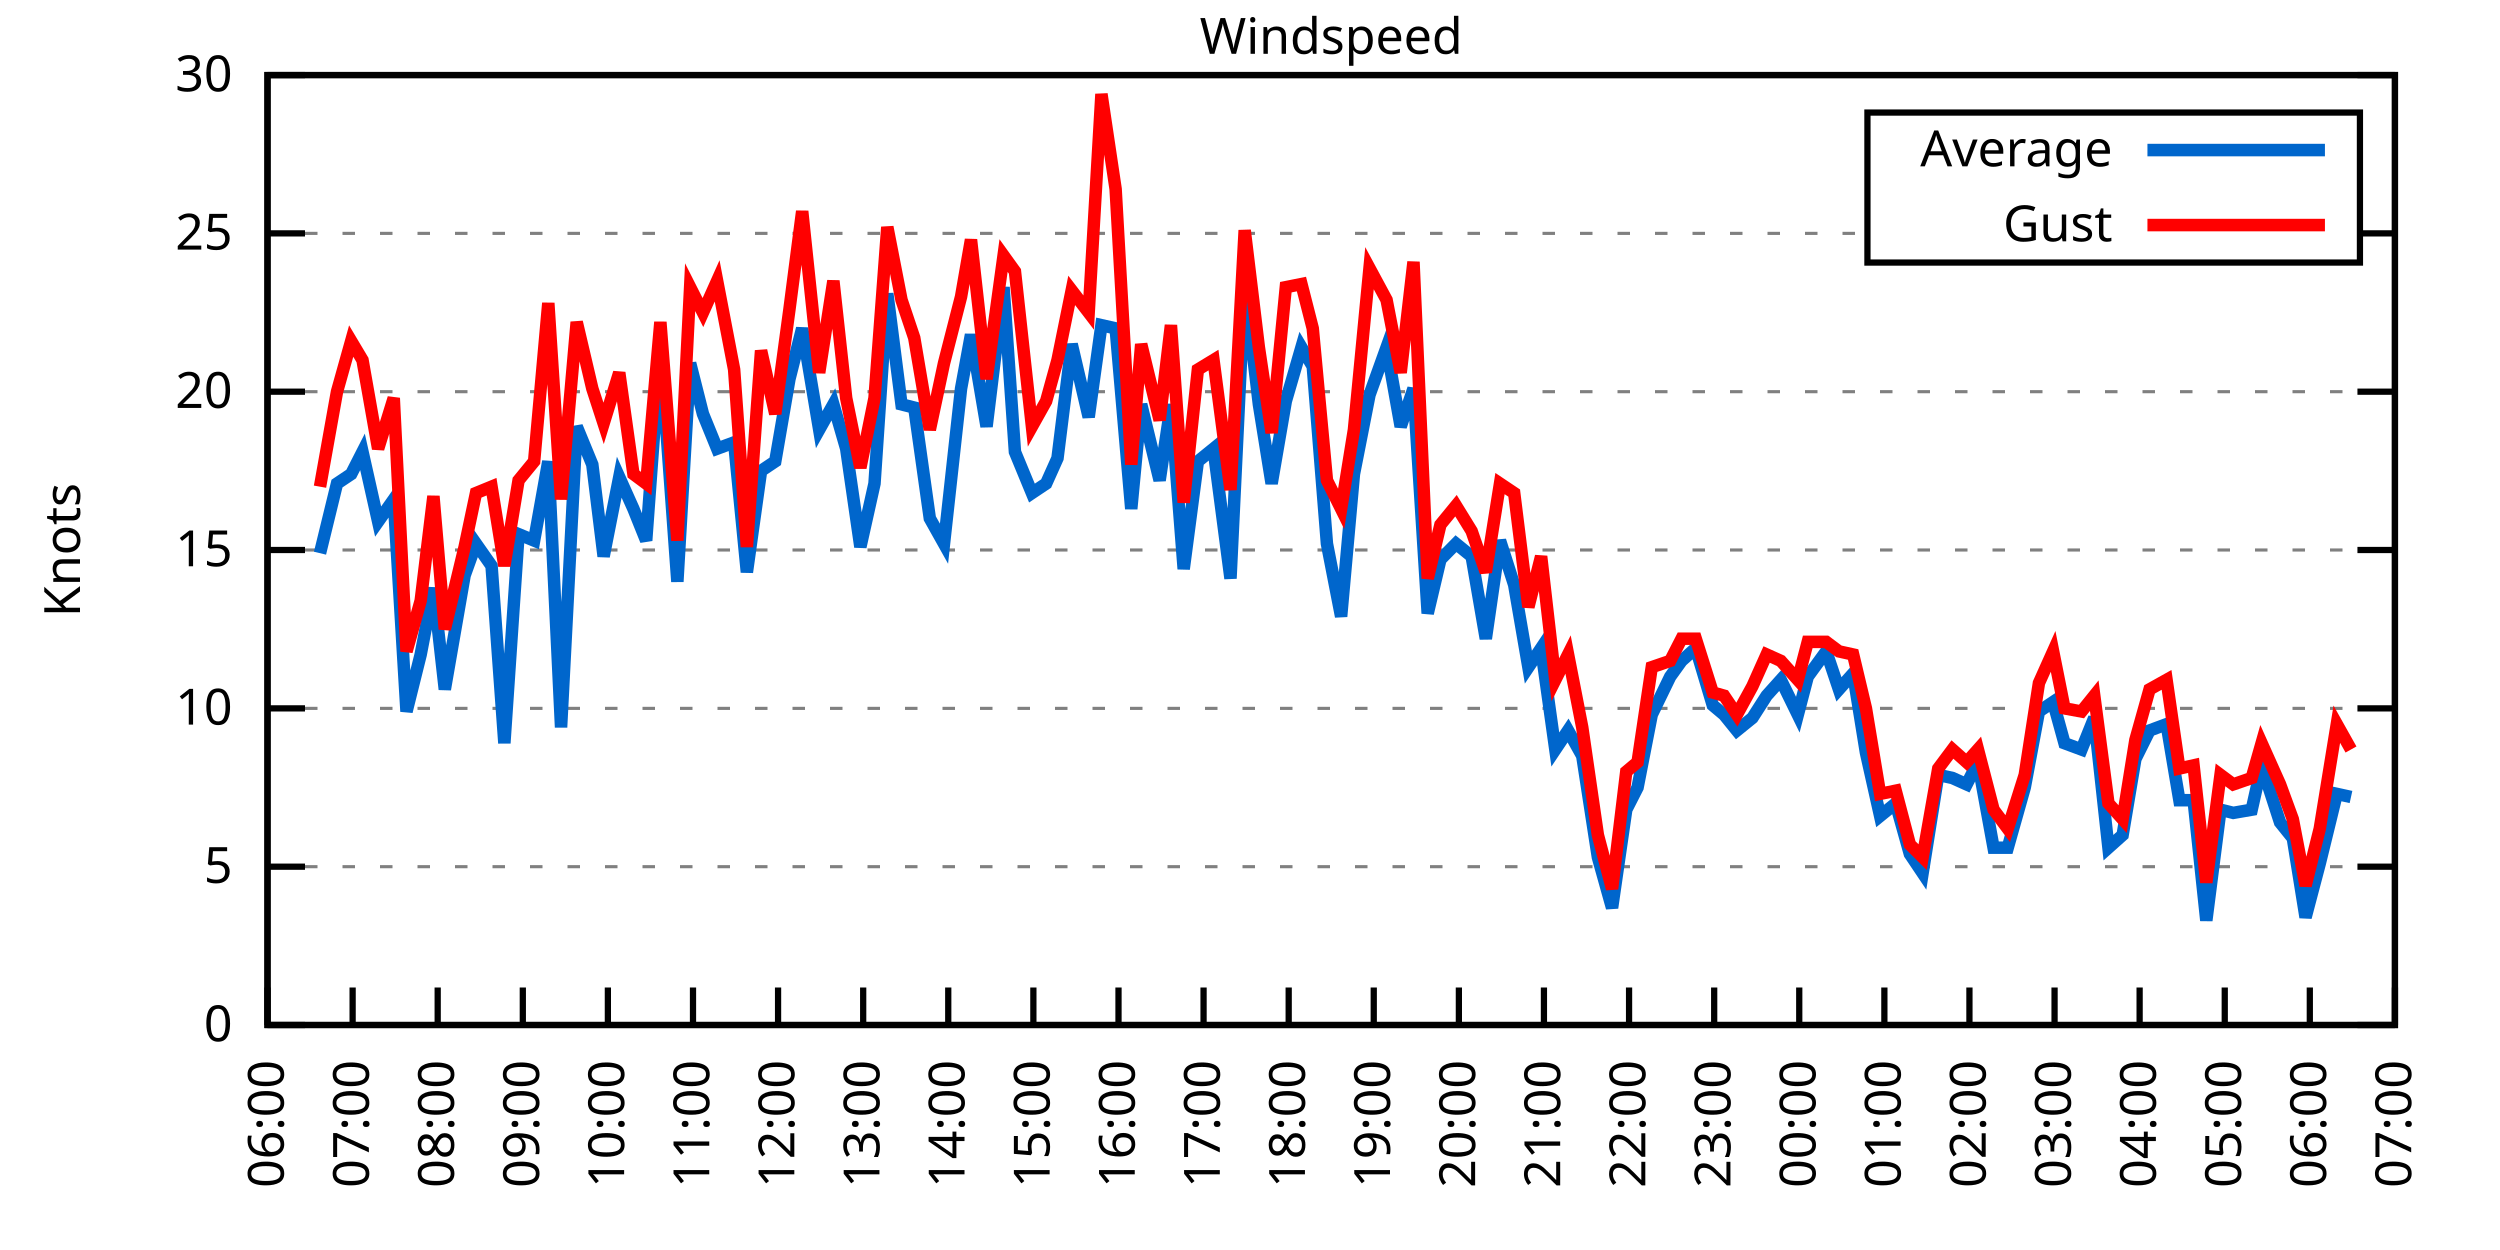
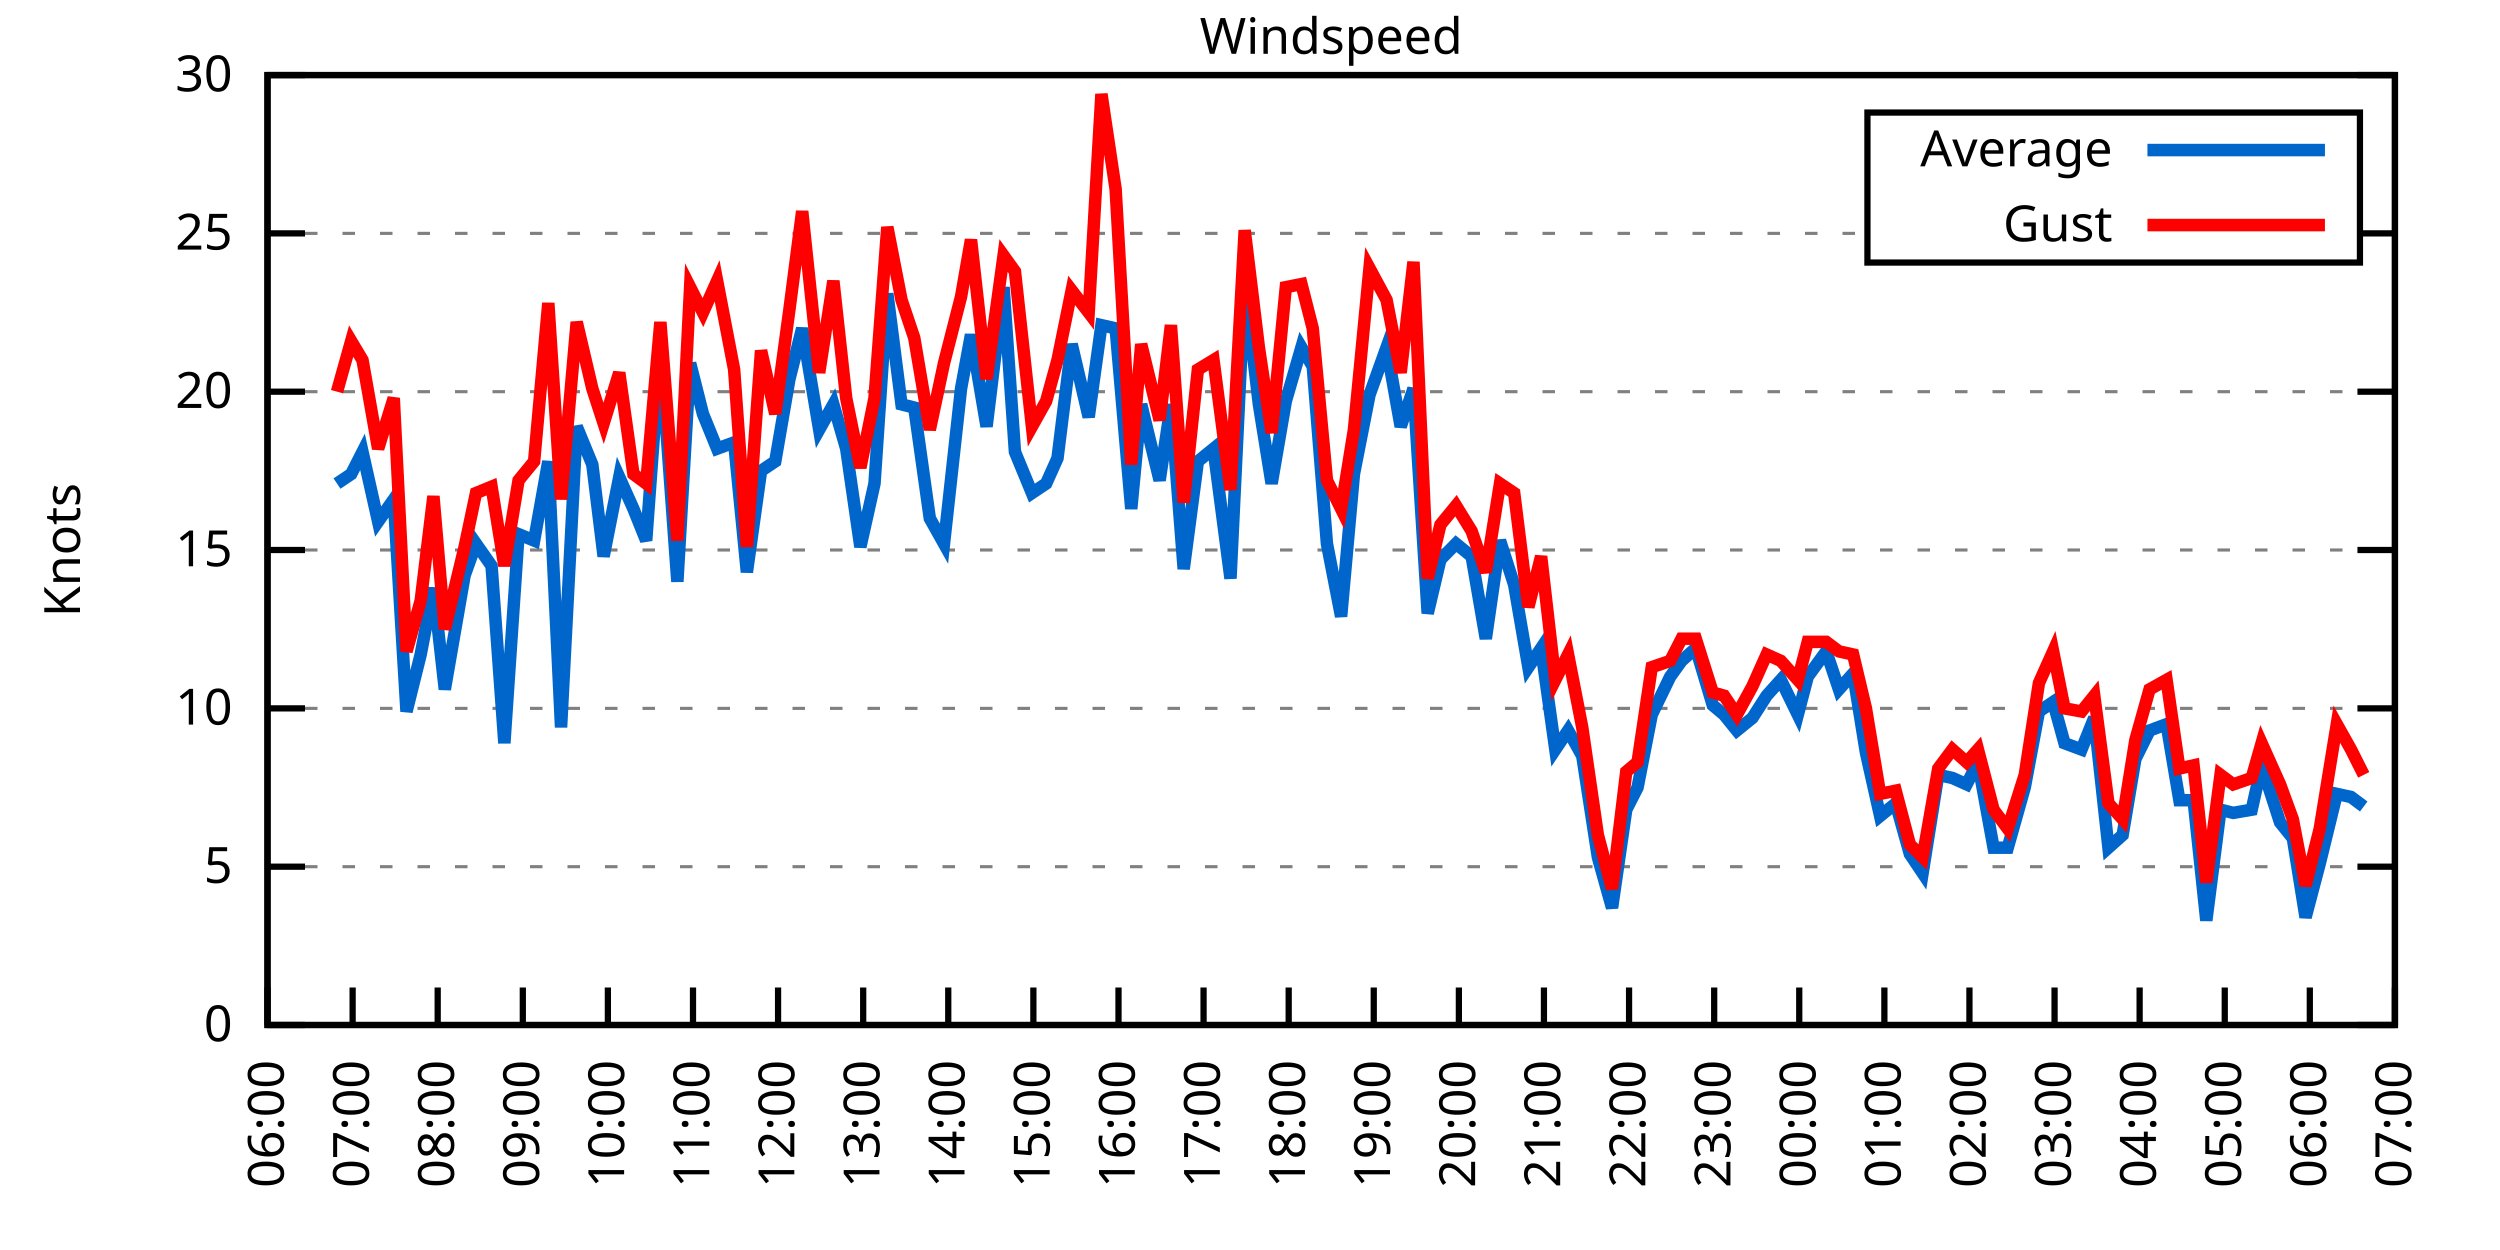
<svg xmlns="http://www.w3.org/2000/svg" xmlns:xlink="http://www.w3.org/1999/xlink" width="400" height="200" viewBox="0 0 400 200">
  <g id="gnuplot_canvas">
    <rect x="0" y="0" width="400" height="200" fill="none" />
    <defs>
      <circle id="gpDot" r="0.5" stroke-width="0.5" stroke="currentColor" />
      <path id="gpPt0" stroke-width="0.333" stroke="currentColor" d="M-1,0 h2 M0,-1 v2" />
      <path id="gpPt1" stroke-width="0.333" stroke="currentColor" d="M-1,-1 L1,1 M1,-1 L-1,1" />
      <path id="gpPt2" stroke-width="0.333" stroke="currentColor" d="M-1,0 L1,0 M0,-1 L0,1 M-1,-1 L1,1 M-1,1 L1,-1" />
      <rect id="gpPt3" stroke-width="0.333" stroke="currentColor" x="-1" y="-1" width="2" height="2" />
      <rect id="gpPt4" stroke-width="0.333" stroke="currentColor" fill="currentColor" x="-1" y="-1" width="2" height="2" />
      <circle id="gpPt5" stroke-width="0.333" stroke="currentColor" cx="0" cy="0" r="1" />
      <use xlink:href="#gpPt5" id="gpPt6" fill="currentColor" stroke="none" />
      <path id="gpPt7" stroke-width="0.333" stroke="currentColor" d="M0,-1.33 L-1.33,0.67 L1.33,0.67 z" />
      <use xlink:href="#gpPt7" id="gpPt8" fill="currentColor" stroke="none" />
      <use xlink:href="#gpPt7" id="gpPt9" stroke="currentColor" transform="rotate(180)" />
      <use xlink:href="#gpPt9" id="gpPt10" fill="currentColor" stroke="none" />
      <use xlink:href="#gpPt3" id="gpPt11" stroke="currentColor" transform="rotate(45)" />
      <use xlink:href="#gpPt11" id="gpPt12" fill="currentColor" stroke="none" />
      <path id="gpPt13" stroke-width="0.333" stroke="currentColor" d="M0,1.330 L1.265,0.411 L0.782,-1.067 L-0.782,-1.076 L-1.265,0.411 z" />
      <use xlink:href="#gpPt13" id="gpPt14" fill="currentColor" stroke="none" />
      <filter id="textbox" filterUnits="objectBoundingBox" x="0" y="0" height="1" width="1">
        <feFlood flood-color="white" flood-opacity="1" result="bgnd" />
        <feComposite in="SourceGraphic" in2="bgnd" operator="atop" />
      </filter>
      <filter id="greybox" filterUnits="objectBoundingBox" x="0" y="0" height="1" width="1">
        <feFlood flood-color="lightgrey" flood-opacity="1" result="grey" />
        <feComposite in="SourceGraphic" in2="grey" operator="atop" />
      </filter>
    </defs>
    <g fill="none" color="white" stroke="currentColor" stroke-width="1.00" stroke-linecap="butt" stroke-linejoin="miter">
</g>
    <g fill="none" color="black" stroke="currentColor" stroke-width="1.00" stroke-linecap="butt" stroke-linejoin="miter">
      <g stroke="none" shape-rendering="crispEdges">
        <polygon fill="rgb(255, 255, 255)" points="42.80,164.00 383.18,164.00 383.18,12.02 42.80,12.02 " />
      </g>
    </g>
    <g fill="none" color="black" stroke="currentColor" stroke-width="1.00" stroke-linecap="butt" stroke-linejoin="miter">
</g>
    <g fill="none" color="black" stroke="black" stroke-width="0.50" stroke-linecap="butt" stroke-linejoin="miter">
</g>
    <g fill="none" color="gray" stroke="currentColor" stroke-width="0.50" stroke-linecap="butt" stroke-linejoin="miter">
      <path stroke="gray" stroke-dasharray="2,4" class="gridline" d="M42.80,164.00 L383.19,164.00  " />
    </g>
    <g fill="none" color="gray" stroke="gray" stroke-width="1.00" stroke-linecap="butt" stroke-linejoin="miter">
</g>
    <g fill="none" color="black" stroke="currentColor" stroke-width="1.00" stroke-linecap="butt" stroke-linejoin="miter">
      <path stroke="black" d="M42.80,164.00 L48.80,164.00 M383.19,164.00 L377.19,164.00  " />
      <g transform="translate(37.20,166.60)" stroke="none" fill="black" font-family="Sans" font-size="8.00" text-anchor="end">
        <text>
          <tspan font-family="Sans"> 0</tspan>
        </text>
      </g>
    </g>
    <g fill="none" color="black" stroke="currentColor" stroke-width="1.00" stroke-linecap="butt" stroke-linejoin="miter">
</g>
    <g fill="none" color="black" stroke="black" stroke-width="0.50" stroke-linecap="butt" stroke-linejoin="miter">
</g>
    <g fill="none" color="gray" stroke="currentColor" stroke-width="0.50" stroke-linecap="butt" stroke-linejoin="miter">
      <path stroke="gray" stroke-dasharray="2,4" class="gridline" d="M42.80,138.67 L383.19,138.67  " />
    </g>
    <g fill="none" color="gray" stroke="gray" stroke-width="1.00" stroke-linecap="butt" stroke-linejoin="miter">
</g>
    <g fill="none" color="black" stroke="currentColor" stroke-width="1.00" stroke-linecap="butt" stroke-linejoin="miter">
      <path stroke="black" d="M42.80,138.67 L48.80,138.67 M383.19,138.67 L377.19,138.67  " />
      <g transform="translate(37.20,141.27)" stroke="none" fill="black" font-family="Sans" font-size="8.00" text-anchor="end">
        <text>
          <tspan font-family="Sans"> 5</tspan>
        </text>
      </g>
    </g>
    <g fill="none" color="black" stroke="currentColor" stroke-width="1.00" stroke-linecap="butt" stroke-linejoin="miter">
</g>
    <g fill="none" color="black" stroke="black" stroke-width="0.50" stroke-linecap="butt" stroke-linejoin="miter">
</g>
    <g fill="none" color="gray" stroke="currentColor" stroke-width="0.50" stroke-linecap="butt" stroke-linejoin="miter">
      <path stroke="gray" stroke-dasharray="2,4" class="gridline" d="M42.80,113.34 L383.19,113.34  " />
    </g>
    <g fill="none" color="gray" stroke="gray" stroke-width="1.00" stroke-linecap="butt" stroke-linejoin="miter">
</g>
    <g fill="none" color="black" stroke="currentColor" stroke-width="1.00" stroke-linecap="butt" stroke-linejoin="miter">
      <path stroke="black" d="M42.80,113.34 L48.80,113.34 M383.19,113.34 L377.19,113.34  " />
      <g transform="translate(37.20,115.94)" stroke="none" fill="black" font-family="Sans" font-size="8.00" text-anchor="end">
        <text>
          <tspan font-family="Sans"> 10</tspan>
        </text>
      </g>
    </g>
    <g fill="none" color="black" stroke="currentColor" stroke-width="1.00" stroke-linecap="butt" stroke-linejoin="miter">
</g>
    <g fill="none" color="black" stroke="black" stroke-width="0.50" stroke-linecap="butt" stroke-linejoin="miter">
</g>
    <g fill="none" color="gray" stroke="currentColor" stroke-width="0.50" stroke-linecap="butt" stroke-linejoin="miter">
      <path stroke="gray" stroke-dasharray="2,4" class="gridline" d="M42.80,88.00 L383.19,88.00  " />
    </g>
    <g fill="none" color="gray" stroke="gray" stroke-width="1.00" stroke-linecap="butt" stroke-linejoin="miter">
</g>
    <g fill="none" color="black" stroke="currentColor" stroke-width="1.00" stroke-linecap="butt" stroke-linejoin="miter">
      <path stroke="black" d="M42.80,88.00 L48.80,88.00 M383.19,88.00 L377.19,88.00  " />
      <g transform="translate(37.20,90.60)" stroke="none" fill="black" font-family="Sans" font-size="8.00" text-anchor="end">
        <text>
          <tspan font-family="Sans"> 15</tspan>
        </text>
      </g>
    </g>
    <g fill="none" color="black" stroke="currentColor" stroke-width="1.00" stroke-linecap="butt" stroke-linejoin="miter">
</g>
    <g fill="none" color="black" stroke="black" stroke-width="0.50" stroke-linecap="butt" stroke-linejoin="miter">
</g>
    <g fill="none" color="gray" stroke="currentColor" stroke-width="0.50" stroke-linecap="butt" stroke-linejoin="miter">
      <path stroke="gray" stroke-dasharray="2,4" class="gridline" d="M42.80,62.67 L383.19,62.67  " />
    </g>
    <g fill="none" color="gray" stroke="gray" stroke-width="1.00" stroke-linecap="butt" stroke-linejoin="miter">
</g>
    <g fill="none" color="black" stroke="currentColor" stroke-width="1.00" stroke-linecap="butt" stroke-linejoin="miter">
      <path stroke="black" d="M42.80,62.67 L48.80,62.67 M383.19,62.67 L377.19,62.67  " />
      <g transform="translate(37.20,65.27)" stroke="none" fill="black" font-family="Sans" font-size="8.00" text-anchor="end">
        <text>
          <tspan font-family="Sans"> 20</tspan>
        </text>
      </g>
    </g>
    <g fill="none" color="black" stroke="currentColor" stroke-width="1.00" stroke-linecap="butt" stroke-linejoin="miter">
</g>
    <g fill="none" color="black" stroke="black" stroke-width="0.50" stroke-linecap="butt" stroke-linejoin="miter">
</g>
    <g fill="none" color="gray" stroke="currentColor" stroke-width="0.50" stroke-linecap="butt" stroke-linejoin="miter">
      <path stroke="gray" stroke-dasharray="2,4" class="gridline" d="M42.80,37.34 L298.79,37.34 M377.59,37.34 L383.19,37.34  " />
    </g>
    <g fill="none" color="gray" stroke="gray" stroke-width="1.00" stroke-linecap="butt" stroke-linejoin="miter">
</g>
    <g fill="none" color="black" stroke="currentColor" stroke-width="1.00" stroke-linecap="butt" stroke-linejoin="miter">
      <path stroke="black" d="M42.80,37.34 L48.80,37.34 M383.19,37.34 L377.19,37.34  " />
      <g transform="translate(37.20,39.94)" stroke="none" fill="black" font-family="Sans" font-size="8.00" text-anchor="end">
        <text>
          <tspan font-family="Sans"> 25</tspan>
        </text>
      </g>
    </g>
    <g fill="none" color="black" stroke="currentColor" stroke-width="1.00" stroke-linecap="butt" stroke-linejoin="miter">
</g>
    <g fill="none" color="black" stroke="black" stroke-width="0.50" stroke-linecap="butt" stroke-linejoin="miter">
</g>
    <g fill="none" color="gray" stroke="currentColor" stroke-width="0.50" stroke-linecap="butt" stroke-linejoin="miter">
      <path stroke="gray" stroke-dasharray="2,4" class="gridline" d="M42.80,12.01 L383.19,12.01  " />
    </g>
    <g fill="none" color="gray" stroke="gray" stroke-width="1.00" stroke-linecap="butt" stroke-linejoin="miter">
</g>
    <g fill="none" color="black" stroke="currentColor" stroke-width="1.00" stroke-linecap="butt" stroke-linejoin="miter">
      <path stroke="black" d="M42.80,12.01 L48.80,12.01 M383.19,12.01 L377.19,12.01  " />
      <g transform="translate(37.20,14.61)" stroke="none" fill="black" font-family="Sans" font-size="8.00" text-anchor="end">
        <text>
          <tspan font-family="Sans"> 30</tspan>
        </text>
      </g>
    </g>
    <g fill="none" color="black" stroke="currentColor" stroke-width="1.00" stroke-linecap="butt" stroke-linejoin="miter">
      <path stroke="black" d="M42.80,164.00 L42.80,158.00  " />
      <g transform="translate(45.40,169.60) rotate(270.00)" stroke="none" fill="black" font-family="Sans" font-size="8.00" text-anchor="end">
        <text>
          <tspan font-family="Sans">06:00</tspan>
        </text>
      </g>
    </g>
    <g fill="none" color="black" stroke="currentColor" stroke-width="1.00" stroke-linecap="butt" stroke-linejoin="miter">
      <path stroke="black" d="M56.42,164.00 L56.42,158.00  " />
      <g transform="translate(59.02,169.60) rotate(270.00)" stroke="none" fill="black" font-family="Sans" font-size="8.00" text-anchor="end">
        <text>
          <tspan font-family="Sans">07:00</tspan>
        </text>
      </g>
    </g>
    <g fill="none" color="black" stroke="currentColor" stroke-width="1.00" stroke-linecap="butt" stroke-linejoin="miter">
      <path stroke="black" d="M70.03,164.00 L70.03,158.00  " />
      <g transform="translate(72.63,169.60) rotate(270.00)" stroke="none" fill="black" font-family="Sans" font-size="8.00" text-anchor="end">
        <text>
          <tspan font-family="Sans">08:00</tspan>
        </text>
      </g>
    </g>
    <g fill="none" color="black" stroke="currentColor" stroke-width="1.00" stroke-linecap="butt" stroke-linejoin="miter">
      <path stroke="black" d="M83.65,164.00 L83.65,158.00  " />
      <g transform="translate(86.25,169.60) rotate(270.00)" stroke="none" fill="black" font-family="Sans" font-size="8.00" text-anchor="end">
        <text>
          <tspan font-family="Sans">09:00</tspan>
        </text>
      </g>
    </g>
    <g fill="none" color="black" stroke="currentColor" stroke-width="1.00" stroke-linecap="butt" stroke-linejoin="miter">
      <path stroke="black" d="M97.26,164.00 L97.26,158.00  " />
      <g transform="translate(99.86,169.60) rotate(270.00)" stroke="none" fill="black" font-family="Sans" font-size="8.00" text-anchor="end">
        <text>
          <tspan font-family="Sans">10:00</tspan>
        </text>
      </g>
    </g>
    <g fill="none" color="black" stroke="currentColor" stroke-width="1.00" stroke-linecap="butt" stroke-linejoin="miter">
      <path stroke="black" d="M110.88,164.00 L110.88,158.00  " />
      <g transform="translate(113.48,169.60) rotate(270.00)" stroke="none" fill="black" font-family="Sans" font-size="8.00" text-anchor="end">
        <text>
          <tspan font-family="Sans">11:00</tspan>
        </text>
      </g>
    </g>
    <g fill="none" color="black" stroke="currentColor" stroke-width="1.00" stroke-linecap="butt" stroke-linejoin="miter">
      <path stroke="black" d="M124.49,164.00 L124.49,158.00  " />
      <g transform="translate(127.09,169.60) rotate(270.00)" stroke="none" fill="black" font-family="Sans" font-size="8.00" text-anchor="end">
        <text>
          <tspan font-family="Sans">12:00</tspan>
        </text>
      </g>
    </g>
    <g fill="none" color="black" stroke="currentColor" stroke-width="1.00" stroke-linecap="butt" stroke-linejoin="miter">
      <path stroke="black" d="M138.11,164.00 L138.11,158.00  " />
      <g transform="translate(140.71,169.60) rotate(270.00)" stroke="none" fill="black" font-family="Sans" font-size="8.00" text-anchor="end">
        <text>
          <tspan font-family="Sans">13:00</tspan>
        </text>
      </g>
    </g>
    <g fill="none" color="black" stroke="currentColor" stroke-width="1.00" stroke-linecap="butt" stroke-linejoin="miter">
      <path stroke="black" d="M151.72,164.00 L151.72,158.00  " />
      <g transform="translate(154.32,169.60) rotate(270.00)" stroke="none" fill="black" font-family="Sans" font-size="8.00" text-anchor="end">
        <text>
          <tspan font-family="Sans">14:00</tspan>
        </text>
      </g>
    </g>
    <g fill="none" color="black" stroke="currentColor" stroke-width="1.00" stroke-linecap="butt" stroke-linejoin="miter">
      <path stroke="black" d="M165.34,164.00 L165.34,158.00  " />
      <g transform="translate(167.94,169.60) rotate(270.00)" stroke="none" fill="black" font-family="Sans" font-size="8.00" text-anchor="end">
        <text>
          <tspan font-family="Sans">15:00</tspan>
        </text>
      </g>
    </g>
    <g fill="none" color="black" stroke="currentColor" stroke-width="1.00" stroke-linecap="butt" stroke-linejoin="miter">
      <path stroke="black" d="M178.96,164.00 L178.96,158.00  " />
      <g transform="translate(181.56,169.60) rotate(270.00)" stroke="none" fill="black" font-family="Sans" font-size="8.00" text-anchor="end">
        <text>
          <tspan font-family="Sans">16:00</tspan>
        </text>
      </g>
    </g>
    <g fill="none" color="black" stroke="currentColor" stroke-width="1.00" stroke-linecap="butt" stroke-linejoin="miter">
      <path stroke="black" d="M192.57,164.00 L192.57,158.00  " />
      <g transform="translate(195.17,169.60) rotate(270.00)" stroke="none" fill="black" font-family="Sans" font-size="8.00" text-anchor="end">
        <text>
          <tspan font-family="Sans">17:00</tspan>
        </text>
      </g>
    </g>
    <g fill="none" color="black" stroke="currentColor" stroke-width="1.00" stroke-linecap="butt" stroke-linejoin="miter">
      <path stroke="black" d="M206.19,164.00 L206.19,158.00  " />
      <g transform="translate(208.79,169.60) rotate(270.00)" stroke="none" fill="black" font-family="Sans" font-size="8.00" text-anchor="end">
        <text>
          <tspan font-family="Sans">18:00</tspan>
        </text>
      </g>
    </g>
    <g fill="none" color="black" stroke="currentColor" stroke-width="1.00" stroke-linecap="butt" stroke-linejoin="miter">
      <path stroke="black" d="M219.80,164.00 L219.80,158.00  " />
      <g transform="translate(222.40,169.60) rotate(270.00)" stroke="none" fill="black" font-family="Sans" font-size="8.00" text-anchor="end">
        <text>
          <tspan font-family="Sans">19:00</tspan>
        </text>
      </g>
    </g>
    <g fill="none" color="black" stroke="currentColor" stroke-width="1.00" stroke-linecap="butt" stroke-linejoin="miter">
      <path stroke="black" d="M233.42,164.00 L233.42,158.00  " />
      <g transform="translate(236.02,169.60) rotate(270.00)" stroke="none" fill="black" font-family="Sans" font-size="8.00" text-anchor="end">
        <text>
          <tspan font-family="Sans">20:00</tspan>
        </text>
      </g>
    </g>
    <g fill="none" color="black" stroke="currentColor" stroke-width="1.00" stroke-linecap="butt" stroke-linejoin="miter">
      <path stroke="black" d="M247.03,164.00 L247.03,158.00  " />
      <g transform="translate(249.63,169.60) rotate(270.00)" stroke="none" fill="black" font-family="Sans" font-size="8.00" text-anchor="end">
        <text>
          <tspan font-family="Sans">21:00</tspan>
        </text>
      </g>
    </g>
    <g fill="none" color="black" stroke="currentColor" stroke-width="1.00" stroke-linecap="butt" stroke-linejoin="miter">
      <path stroke="black" d="M260.65,164.00 L260.65,158.00  " />
      <g transform="translate(263.25,169.60) rotate(270.00)" stroke="none" fill="black" font-family="Sans" font-size="8.00" text-anchor="end">
        <text>
          <tspan font-family="Sans">22:00</tspan>
        </text>
      </g>
    </g>
    <g fill="none" color="black" stroke="currentColor" stroke-width="1.00" stroke-linecap="butt" stroke-linejoin="miter">
      <path stroke="black" d="M274.27,164.00 L274.27,158.00  " />
      <g transform="translate(276.87,169.60) rotate(270.00)" stroke="none" fill="black" font-family="Sans" font-size="8.00" text-anchor="end">
        <text>
          <tspan font-family="Sans">23:00</tspan>
        </text>
      </g>
    </g>
    <g fill="none" color="black" stroke="currentColor" stroke-width="1.00" stroke-linecap="butt" stroke-linejoin="miter">
      <path stroke="black" d="M287.88,164.00 L287.88,158.00  " />
      <g transform="translate(290.48,169.60) rotate(270.00)" stroke="none" fill="black" font-family="Sans" font-size="8.00" text-anchor="end">
        <text>
          <tspan font-family="Sans">00:00</tspan>
        </text>
      </g>
    </g>
    <g fill="none" color="black" stroke="currentColor" stroke-width="1.00" stroke-linecap="butt" stroke-linejoin="miter">
      <path stroke="black" d="M301.50,164.00 L301.50,158.00  " />
      <g transform="translate(304.10,169.60) rotate(270.00)" stroke="none" fill="black" font-family="Sans" font-size="8.00" text-anchor="end">
        <text>
          <tspan font-family="Sans">01:00</tspan>
        </text>
      </g>
    </g>
    <g fill="none" color="black" stroke="currentColor" stroke-width="1.00" stroke-linecap="butt" stroke-linejoin="miter">
      <path stroke="black" d="M315.11,164.00 L315.11,158.00  " />
      <g transform="translate(317.71,169.60) rotate(270.00)" stroke="none" fill="black" font-family="Sans" font-size="8.00" text-anchor="end">
        <text>
          <tspan font-family="Sans">02:00</tspan>
        </text>
      </g>
    </g>
    <g fill="none" color="black" stroke="currentColor" stroke-width="1.00" stroke-linecap="butt" stroke-linejoin="miter">
      <path stroke="black" d="M328.73,164.00 L328.73,158.00  " />
      <g transform="translate(331.33,169.60) rotate(270.00)" stroke="none" fill="black" font-family="Sans" font-size="8.00" text-anchor="end">
        <text>
          <tspan font-family="Sans">03:00</tspan>
        </text>
      </g>
    </g>
    <g fill="none" color="black" stroke="currentColor" stroke-width="1.00" stroke-linecap="butt" stroke-linejoin="miter">
      <path stroke="black" d="M342.34,164.00 L342.34,158.00  " />
      <g transform="translate(344.94,169.60) rotate(270.00)" stroke="none" fill="black" font-family="Sans" font-size="8.00" text-anchor="end">
        <text>
          <tspan font-family="Sans">04:00</tspan>
        </text>
      </g>
    </g>
    <g fill="none" color="black" stroke="currentColor" stroke-width="1.00" stroke-linecap="butt" stroke-linejoin="miter">
      <path stroke="black" d="M355.96,164.00 L355.96,158.00  " />
      <g transform="translate(358.56,169.60) rotate(270.00)" stroke="none" fill="black" font-family="Sans" font-size="8.00" text-anchor="end">
        <text>
          <tspan font-family="Sans">05:00</tspan>
        </text>
      </g>
    </g>
    <g fill="none" color="black" stroke="currentColor" stroke-width="1.00" stroke-linecap="butt" stroke-linejoin="miter">
      <path stroke="black" d="M369.57,164.00 L369.57,158.00  " />
      <g transform="translate(372.17,169.60) rotate(270.00)" stroke="none" fill="black" font-family="Sans" font-size="8.00" text-anchor="end">
        <text>
          <tspan font-family="Sans">06:00</tspan>
        </text>
      </g>
    </g>
    <g fill="none" color="black" stroke="currentColor" stroke-width="1.00" stroke-linecap="butt" stroke-linejoin="miter">
      <path stroke="black" d="M383.19,164.00 L383.19,158.00  " />
      <g transform="translate(385.79,169.60) rotate(270.00)" stroke="none" fill="black" font-family="Sans" font-size="8.00" text-anchor="end">
        <text>
          <tspan font-family="Sans">07:00</tspan>
        </text>
      </g>
    </g>
    <g fill="none" color="black" stroke="currentColor" stroke-width="1.00" stroke-linecap="butt" stroke-linejoin="miter">
</g>
    <g fill="none" color="black" stroke="currentColor" stroke-width="1.00" stroke-linecap="butt" stroke-linejoin="miter">
      <path stroke="black" d="M42.80,12.01 L42.80,164.00 L383.19,164.00 L383.19,12.01 L42.80,12.01 Z  " />
    </g>
    <g fill="none" color="black" stroke="currentColor" stroke-width="1.00" stroke-linecap="butt" stroke-linejoin="miter">
</g>
    <g fill="none" color="black" stroke="currentColor" stroke-width="1.00" stroke-linecap="butt" stroke-linejoin="miter">
      <path stroke="black" d="M298.79,42.01 L298.79,18.01 L377.59,18.01 L377.59,42.01 L298.79,42.01 Z  " />
    </g>
    <g id="Windspeed_plot_1">
      <g fill="none" color="white" stroke="black" stroke-width="2.00" stroke-linecap="butt" stroke-linejoin="miter">
</g>
      <g fill="none" color="black" stroke="currentColor" stroke-width="2.00" stroke-linecap="butt" stroke-linejoin="miter">
        <g transform="translate(337.99,26.61)" stroke="none" fill="black" font-family="Sans" font-size="8.00" text-anchor="end">
          <text>
            <tspan font-family="Sans">Average</tspan>
          </text>
        </g>
      </g>
      <g fill="none" color="black" stroke="currentColor" stroke-width="2.00" stroke-linecap="butt" stroke-linejoin="miter">
-         <path stroke="rgb(  0, 102, 204)" d="M343.59,24.01 L371.99,24.01 M51.20,88.51 L53.92,77.37 L56.19,75.85 L58.00,72.30 L60.50,83.45 L63.00,79.90   L65.04,113.84 L67.31,104.72 L69.35,94.08 L71.17,110.30 L74.34,92.06 L76.16,86.99 L78.65,90.54 L80.70,118.91   L82.97,85.47 L85.46,86.49 L87.73,73.82 L89.77,116.38 L92.27,68.25 L94.77,74.33 L96.58,89.02 L99.08,76.35   L101.35,81.42 L103.39,86.49 L105.66,55.58 L108.38,93.07 L110.42,58.11 L112.47,66.22 L114.74,71.79 L117.46,70.78   L119.50,91.55 L121.77,75.34 L124.04,73.82 L126.31,60.65 L128.35,52.54 L131.07,68.75 L133.34,64.70 L135.39,71.79   L137.66,87.50 L139.92,77.37 L141.97,46.97 L144.24,64.70 L146.28,65.21 L148.77,82.94 L151.04,86.99 L153.77,62.17   L155.36,53.55 L157.85,68.25 L160.57,45.95 L162.39,72.30 L165.11,78.89 L167.38,77.37 L169.20,73.31 L171.47,55.07   L174.19,66.73 L176.23,52.03 L178.50,52.54 L181.00,81.42 L182.59,64.70 L185.54,76.86 L187.35,64.70 L189.39,91.04   L191.66,73.82 L194.16,71.79 L196.88,92.56 L199.15,45.45 L201.42,64.70 L203.46,77.37 L205.73,64.19 L208.23,55.58   L210.04,58.62 L212.31,86.99 L214.58,98.64 L216.63,75.85 L219.12,63.18 L221.85,55.58 L224.11,68.25 L226.16,62.17   L228.43,98.14 L230.47,89.52 L232.96,86.99 L235.46,89.02 L237.73,102.19 L240.00,86.49 L242.27,93.58 L244.54,106.75   L246.58,103.71 L248.85,119.92 L250.89,116.88 L253.16,120.94 L255.66,137.15 L257.93,145.25 L260.20,129.55 L262.01,126.00   L264.28,114.35 L267.23,108.27 L269.05,105.74 L271.32,103.71 L274.04,112.83 L275.85,114.35 L277.90,116.88 L280.39,114.86   L282.66,111.31 L284.93,108.78 L287.65,114.35 L289.24,108.27 L292.19,104.22 L294.23,110.30 L296.50,107.76 L298.55,120.43   L300.82,130.56 L303.31,128.54 L305.58,136.64 L307.62,139.68 L310.12,123.98 L312.39,124.48 L314.66,125.50 L316.47,121.95   L318.97,135.63 L321.24,135.63 L323.96,126.00 L326.23,113.84 L328.50,112.32 L330.32,118.91 L333.04,119.92 L335.08,114.86   L337.35,135.63 L339.62,133.60 L341.66,121.44 L343.93,116.88 L346.65,115.87 L348.70,128.03 L350.97,128.03 L353.01,147.28   L355.28,129.55 L357.32,130.06 L360.27,129.55 L361.86,122.46 L364.81,131.58 L366.85,134.11 L368.89,146.77 L371.16,138.16   L373.89,127.02 L376.16,127.52  " />
+         <path stroke="rgb(  0, 102, 204)" d="M343.59,24.01 L371.99,24.01 M53.92,77.37 L56.19,75.85 L58.00,72.30 L60.50,83.45 L63.00,79.90 L65.04,113.84   L67.31,104.72 L69.35,94.08 L71.17,110.30 L74.34,92.06 L76.16,86.99 L78.65,90.54 L80.70,118.91 L82.97,85.47   L85.46,86.49 L87.73,73.82 L89.77,116.38 L92.27,68.25 L94.77,74.33 L96.58,89.02 L99.08,76.35 L101.35,81.42   L103.39,86.49 L105.66,55.58 L108.38,93.07 L110.42,58.11 L112.47,66.22 L114.74,71.79 L117.46,70.78 L119.50,91.55   L121.77,75.34 L124.04,73.82 L126.31,60.65 L128.35,52.54 L131.07,68.75 L133.34,64.70 L135.39,71.79 L137.66,87.50   L139.92,77.37 L141.97,46.97 L144.24,64.70 L146.28,65.21 L148.77,82.94 L151.04,86.99 L153.77,62.17 L155.36,53.55   L157.85,68.25 L160.57,45.95 L162.39,72.30 L165.11,78.89 L167.38,77.37 L169.20,73.31 L171.47,55.07 L174.19,66.73   L176.23,52.03 L178.50,52.54 L181.00,81.42 L182.59,64.70 L185.54,76.86 L187.35,64.70 L189.39,91.04 L191.66,73.82   L194.16,71.79 L196.88,92.56 L199.15,45.45 L201.42,64.70 L203.46,77.37 L205.73,64.19 L208.23,55.58 L210.04,58.62   L212.31,86.99 L214.58,98.64 L216.63,75.85 L219.12,63.18 L221.85,55.58 L224.11,68.25 L226.16,62.17 L228.43,98.14   L230.47,89.52 L232.96,86.99 L235.46,89.02 L237.73,102.19 L240.00,86.49 L242.27,93.58 L244.54,106.75 L246.58,103.71   L248.85,119.92 L250.89,116.88 L253.16,120.94 L255.66,137.15 L257.93,145.25 L260.20,129.55 L262.01,126.00 L264.28,114.35   L267.23,108.27 L269.05,105.74 L271.32,103.71 L274.04,112.83 L275.85,114.35 L277.90,116.88 L280.39,114.86 L282.66,111.31   L284.93,108.78 L287.65,114.35 L289.24,108.27 L292.19,104.22 L294.23,110.30 L296.50,107.76 L298.55,120.43 L300.82,130.56   L303.31,128.54 L305.58,136.64 L307.62,139.68 L310.12,123.98 L312.39,124.48 L314.66,125.50 L316.47,121.95 L318.97,135.63   L321.24,135.63 L323.96,126.00 L326.23,113.84 L328.50,112.32 L330.32,118.91 L333.04,119.92 L335.08,114.86 L337.35,135.63   L339.62,133.60 L341.66,121.44 L343.93,116.88 L346.65,115.87 L348.70,128.03 L350.97,128.03 L353.01,147.28 L355.28,129.55   L357.32,130.06 L360.27,129.55 L361.86,122.46 L364.81,131.58 L366.85,134.11 L368.89,146.77 L371.16,138.16 L373.89,127.02   L376.16,127.52 L378.20,129.04  " />
      </g>
    </g>
    <g id="Windspeed_plot_2">
      <g fill="none" color="black" stroke="currentColor" stroke-width="2.00" stroke-linecap="butt" stroke-linejoin="miter">
        <g transform="translate(337.99,38.61)" stroke="none" fill="black" font-family="Sans" font-size="8.00" text-anchor="end">
          <text>
            <tspan font-family="Sans">Gust</tspan>
          </text>
        </g>
      </g>
      <g fill="none" color="black" stroke="currentColor" stroke-width="2.00" stroke-linecap="butt" stroke-linejoin="miter">
-         <path stroke="rgb(255,   0,   0)" d="M343.59,36.01 L371.99,36.01 M51.20,77.87 L53.92,62.67 L56.19,54.57 L58.00,57.61 L60.50,71.79 L63.00,63.69   L65.04,104.22 L67.31,96.11 L69.35,79.39 L71.17,100.67 L74.34,87.50 L76.16,78.89 L78.65,77.87 L80.70,90.54   L82.97,76.86 L85.46,73.82 L87.73,48.49 L89.77,79.90 L92.27,51.53 L94.77,62.17 L96.58,67.74 L99.08,59.63   L101.35,75.85 L103.39,77.37 L105.66,51.53 L108.38,86.49 L110.42,45.95 L112.47,50.01 L114.74,44.94 L117.46,59.13   L119.50,87.50 L121.77,56.09 L124.04,66.22 L126.31,49.50 L128.35,33.80 L131.07,59.63 L133.34,44.94 L135.39,63.69   L137.66,74.83 L139.92,63.69 L141.97,36.33 L144.24,47.98 L146.28,54.06 L148.77,68.75 L151.04,58.11 L153.77,47.47   L155.36,38.35 L157.85,60.65 L160.57,40.89 L162.39,43.42 L165.11,68.25 L167.38,64.19 L169.20,57.61 L171.47,46.46   L174.19,50.01 L176.23,15.05 L178.50,30.25 L181.00,74.33 L182.59,55.07 L185.54,67.23 L187.35,52.03 L189.39,80.41   L191.66,59.13 L194.16,57.61 L196.88,78.38 L199.15,36.84 L201.42,55.58 L203.46,69.26 L205.73,45.95 L208.23,45.45   L210.04,52.54 L212.31,76.86 L214.58,81.42 L216.63,68.75 L219.12,42.91 L221.85,47.98 L224.11,59.63 L226.16,41.90   L228.43,92.56 L230.47,83.95 L232.96,80.91 L235.46,84.97 L237.73,91.55 L240.00,77.37 L242.27,78.89 L244.54,97.12   L246.58,89.02 L248.85,108.78 L250.89,104.72 L253.16,116.38 L255.66,133.60 L257.93,142.21 L260.20,123.47 L262.01,121.95   L264.28,106.75 L267.23,105.74 L269.05,102.19 L271.32,102.19 L274.04,110.80 L275.85,111.31 L277.90,114.35 L280.39,109.79   L282.66,104.72 L284.93,105.74 L287.65,108.78 L289.24,102.70 L292.19,102.70 L294.23,104.22 L296.50,104.72 L298.55,113.34   L300.82,127.02 L303.31,126.51 L305.58,135.12 L307.62,137.15 L310.12,122.96 L312.39,119.92 L314.66,121.95 L316.47,119.92   L318.97,129.55 L321.24,132.59 L323.96,123.98 L326.23,109.28 L328.50,104.22 L330.32,113.34 L333.04,113.84 L335.08,111.31   L337.35,128.54 L339.62,131.07 L341.66,118.40 L343.93,110.30 L346.65,108.78 L348.70,122.96 L350.97,122.46 L353.01,141.20   L355.28,123.98 L357.32,125.50 L360.27,124.48 L361.86,118.91 L364.81,125.50 L366.85,131.07 L368.89,141.71 L371.16,132.59   L373.89,115.87 L376.16,119.92  " />
+         <path stroke="rgb(255,   0,   0)" d="M343.59,36.01 L371.99,36.01 M53.92,62.67 L56.19,54.57 L58.00,57.61 L60.50,71.79 L63.00,63.69 L65.04,104.22   L67.31,96.11 L69.35,79.39 L71.17,100.67 L74.34,87.50 L76.16,78.89 L78.65,77.87 L80.70,90.54 L82.97,76.86   L85.46,73.82 L87.73,48.49 L89.77,79.90 L92.27,51.53 L94.77,62.17 L96.58,67.74 L99.08,59.63 L101.35,75.85   L103.39,77.37 L105.66,51.53 L108.38,86.49 L110.42,45.95 L112.47,50.01 L114.74,44.94 L117.46,59.13 L119.50,87.50   L121.77,56.09 L124.04,66.22 L126.31,49.50 L128.35,33.80 L131.07,59.63 L133.34,44.94 L135.39,63.69 L137.66,74.83   L139.92,63.69 L141.97,36.33 L144.24,47.98 L146.28,54.06 L148.77,68.75 L151.04,58.11 L153.77,47.47 L155.36,38.35   L157.85,60.65 L160.57,40.89 L162.39,43.42 L165.11,68.25 L167.38,64.19 L169.20,57.61 L171.47,46.46 L174.19,50.01   L176.23,15.05 L178.50,30.25 L181.00,74.33 L182.59,55.07 L185.54,67.23 L187.35,52.03 L189.39,80.41 L191.66,59.13   L194.16,57.61 L196.88,78.38 L199.15,36.84 L201.42,55.58 L203.46,69.26 L205.73,45.95 L208.23,45.45 L210.04,52.54   L212.31,76.86 L214.58,81.42 L216.63,68.75 L219.12,42.91 L221.85,47.98 L224.11,59.63 L226.16,41.90 L228.43,92.56   L230.47,83.95 L232.96,80.91 L235.46,84.97 L237.73,91.55 L240.00,77.37 L242.27,78.89 L244.54,97.12 L246.58,89.02   L248.85,108.78 L250.89,104.72 L253.16,116.38 L255.66,133.60 L257.93,142.21 L260.20,123.47 L262.01,121.95 L264.28,106.75   L267.23,105.74 L269.05,102.19 L271.32,102.19 L274.04,110.80 L275.85,111.31 L277.90,114.35 L280.39,109.79 L282.66,104.72   L284.93,105.74 L287.65,108.78 L289.24,102.70 L292.19,102.70 L294.23,104.22 L296.50,104.72 L298.55,113.34 L300.82,127.02   L303.31,126.51 L305.58,135.12 L307.62,137.15 L310.12,122.96 L312.39,119.92 L314.66,121.95 L316.47,119.92 L318.97,129.55   L321.24,132.59 L323.96,123.98 L326.23,109.28 L328.50,104.22 L330.32,113.34 L333.04,113.84 L335.08,111.31 L337.35,128.54   L339.62,131.07 L341.66,118.40 L343.93,110.30 L346.65,108.78 L348.70,122.96 L350.97,122.46 L353.01,141.20 L355.28,123.98   L357.32,125.50 L360.27,124.48 L361.86,118.91 L364.81,125.50 L366.85,131.07 L368.89,141.71 L371.16,132.59 L373.89,115.87   L376.16,119.92 L378.20,123.98  " />
      </g>
    </g>
    <g fill="none" color="black" stroke="currentColor" stroke-width="2.00" stroke-linecap="butt" stroke-linejoin="miter">
</g>
    <g fill="none" color="black" stroke="black" stroke-width="1.00" stroke-linecap="butt" stroke-linejoin="miter">
</g>
    <g fill="none" color="black" stroke="currentColor" stroke-width="1.00" stroke-linecap="butt" stroke-linejoin="miter">
      <path stroke="black" d="M42.80,12.01 L42.80,164.00 L383.19,164.00 L383.19,12.01 L42.80,12.01 Z  " />
      <g transform="translate(12.80,88.01) rotate(270.00)" stroke="none" fill="black" font-family="Sans" font-size="8.00" text-anchor="middle">
        <text>
          <tspan font-family="Sans">Knots</tspan>
        </text>
      </g>
    </g>
    <g fill="none" color="black" stroke="currentColor" stroke-width="1.00" stroke-linecap="butt" stroke-linejoin="miter">
</g>
    <g fill="none" color="black" stroke="currentColor" stroke-width="1.00" stroke-linecap="butt" stroke-linejoin="miter">
      <g transform="translate(212.99,8.61)" stroke="none" fill="black" font-family="Sans" font-size="8.00" text-anchor="middle">
        <text>
          <tspan font-family="Sans">Windspeed</tspan>
        </text>
      </g>
    </g>
    <g fill="none" color="black" stroke="currentColor" stroke-width="1.00" stroke-linecap="butt" stroke-linejoin="miter">
</g>
  </g>
</svg>
